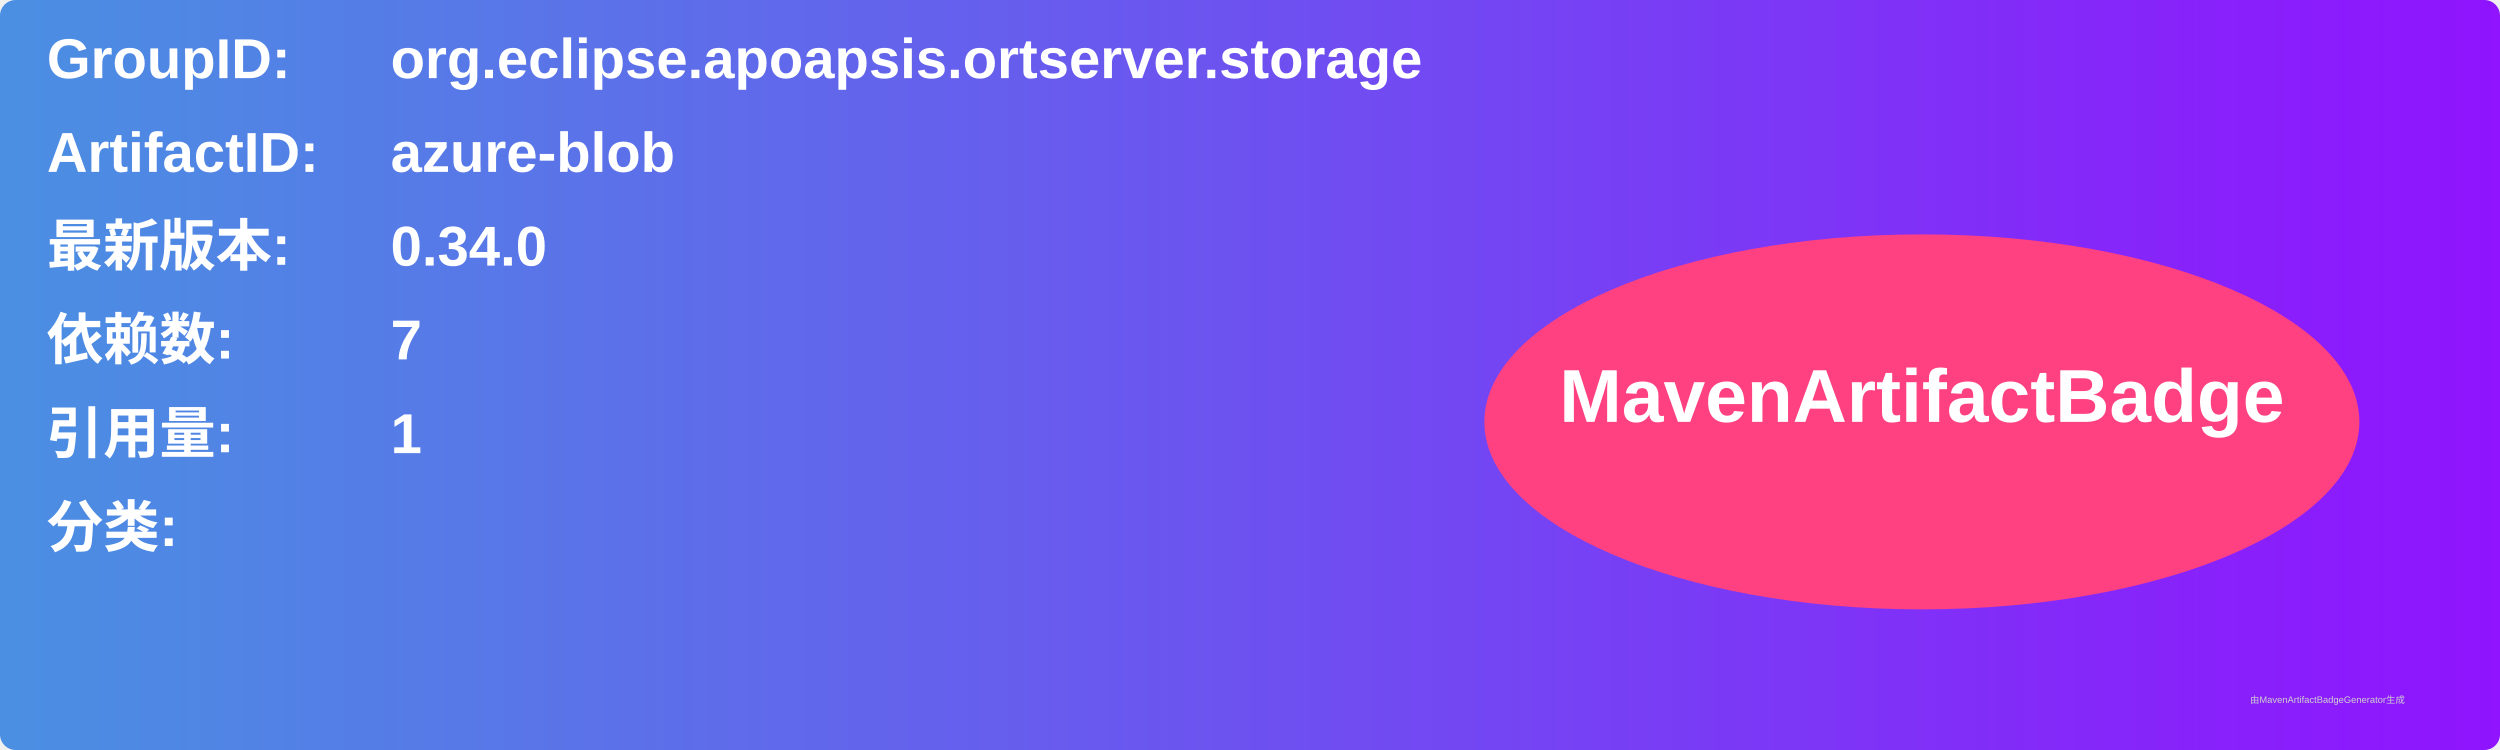
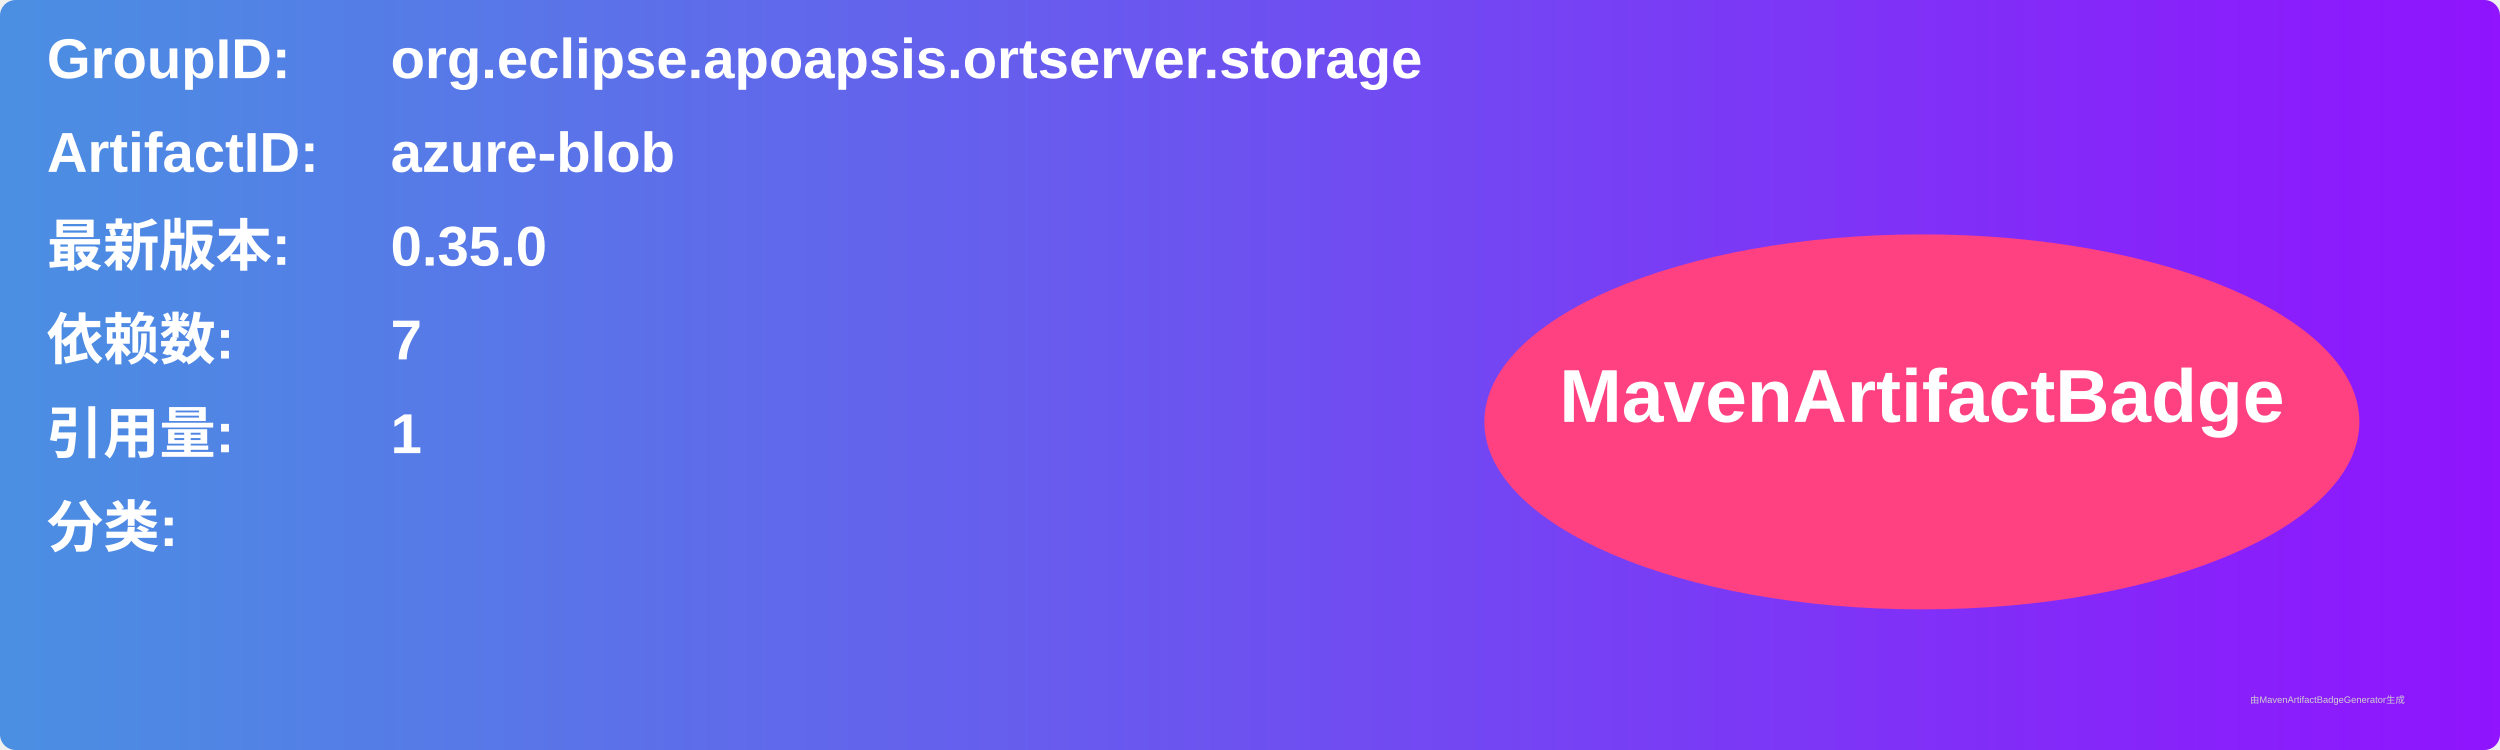
<svg xmlns="http://www.w3.org/2000/svg" width="800" height="240" viewBox="0 0 800 240">
  <linearGradient id="grad" x1="0%" y1="0%" x2="100%" y2="0%">
    <stop offset="0%" stop-color="#4a90e2" />
    <stop offset="100%" stop-color="#9013fe" />
  </linearGradient>
  <rect width="100%" height="100%" rx="5" ry="5" fill="url(#grad)" />
  <g transform="translate(15, 15)">
    <text x="0" y="10" font-family="Arial" font-size="18" fill="white" font-weight="bold" width="260">GroupID:</text>
    <text x="110" y="10" font-family="Arial" font-size="18" fill="white" font-weight="bold" width="460">org.eclipse.apoapsis.ortserver.storage</text>
    <text x="0" y="40" font-family="Arial" font-size="18" fill="white" font-weight="bold" width="260">ArtifactID:</text>
    <text x="110" y="40" font-family="Arial" font-size="18" fill="white" font-weight="bold" width="460">azure-blob</text>
    <text x="0" y="70" font-family="Arial" font-size="18" fill="white" font-weight="bold">最新版本:</text>
    <text x="110" y="70" font-family="Arial" font-size="18" fill="white" font-weight="bold">
-       <tspan font-weight="bold">0.34.0</tspan>
+       <tspan font-weight="bold">0.35.0</tspan>
    </text>
    <text x="0" y="100" font-family="Arial" font-size="18" fill="white" font-weight="bold">依赖数: </text>
    <text x="110" y="100" font-family="Arial" font-size="18" fill="white">
      <tspan font-weight="bold">7</tspan>
    </text>
    <text x="0" y="130" font-family="Arial" font-size="18" fill="white" font-weight="bold">引用量: </text>
    <text x="110" y="130" font-family="Arial" font-size="18" fill="white">
      <tspan font-weight="bold">1</tspan>
    </text>
    <text x="0" y="160" font-family="Arial" font-size="18" fill="white" font-weight="bold">分类:</text>
    <text x="10" y="190" font-family="Arial" font-size="10" fill="white">
      <tspan font-weight="bold" />
    </text>
    <ellipse cx="600" cy="120" rx="140" ry="60" fill="#ff4081" />
    <text x="600" y="120" text-anchor="middle" font-family="Arial" font-size="24" fill="white" font-weight="bold">MavenArtifactBadge</text>
  </g>
  <text x="720" y="225" font-family="Arial" font-size="3" fill="#d0d0d0">由MavenArtifactBadgeGenerator生成</text>
</svg>
